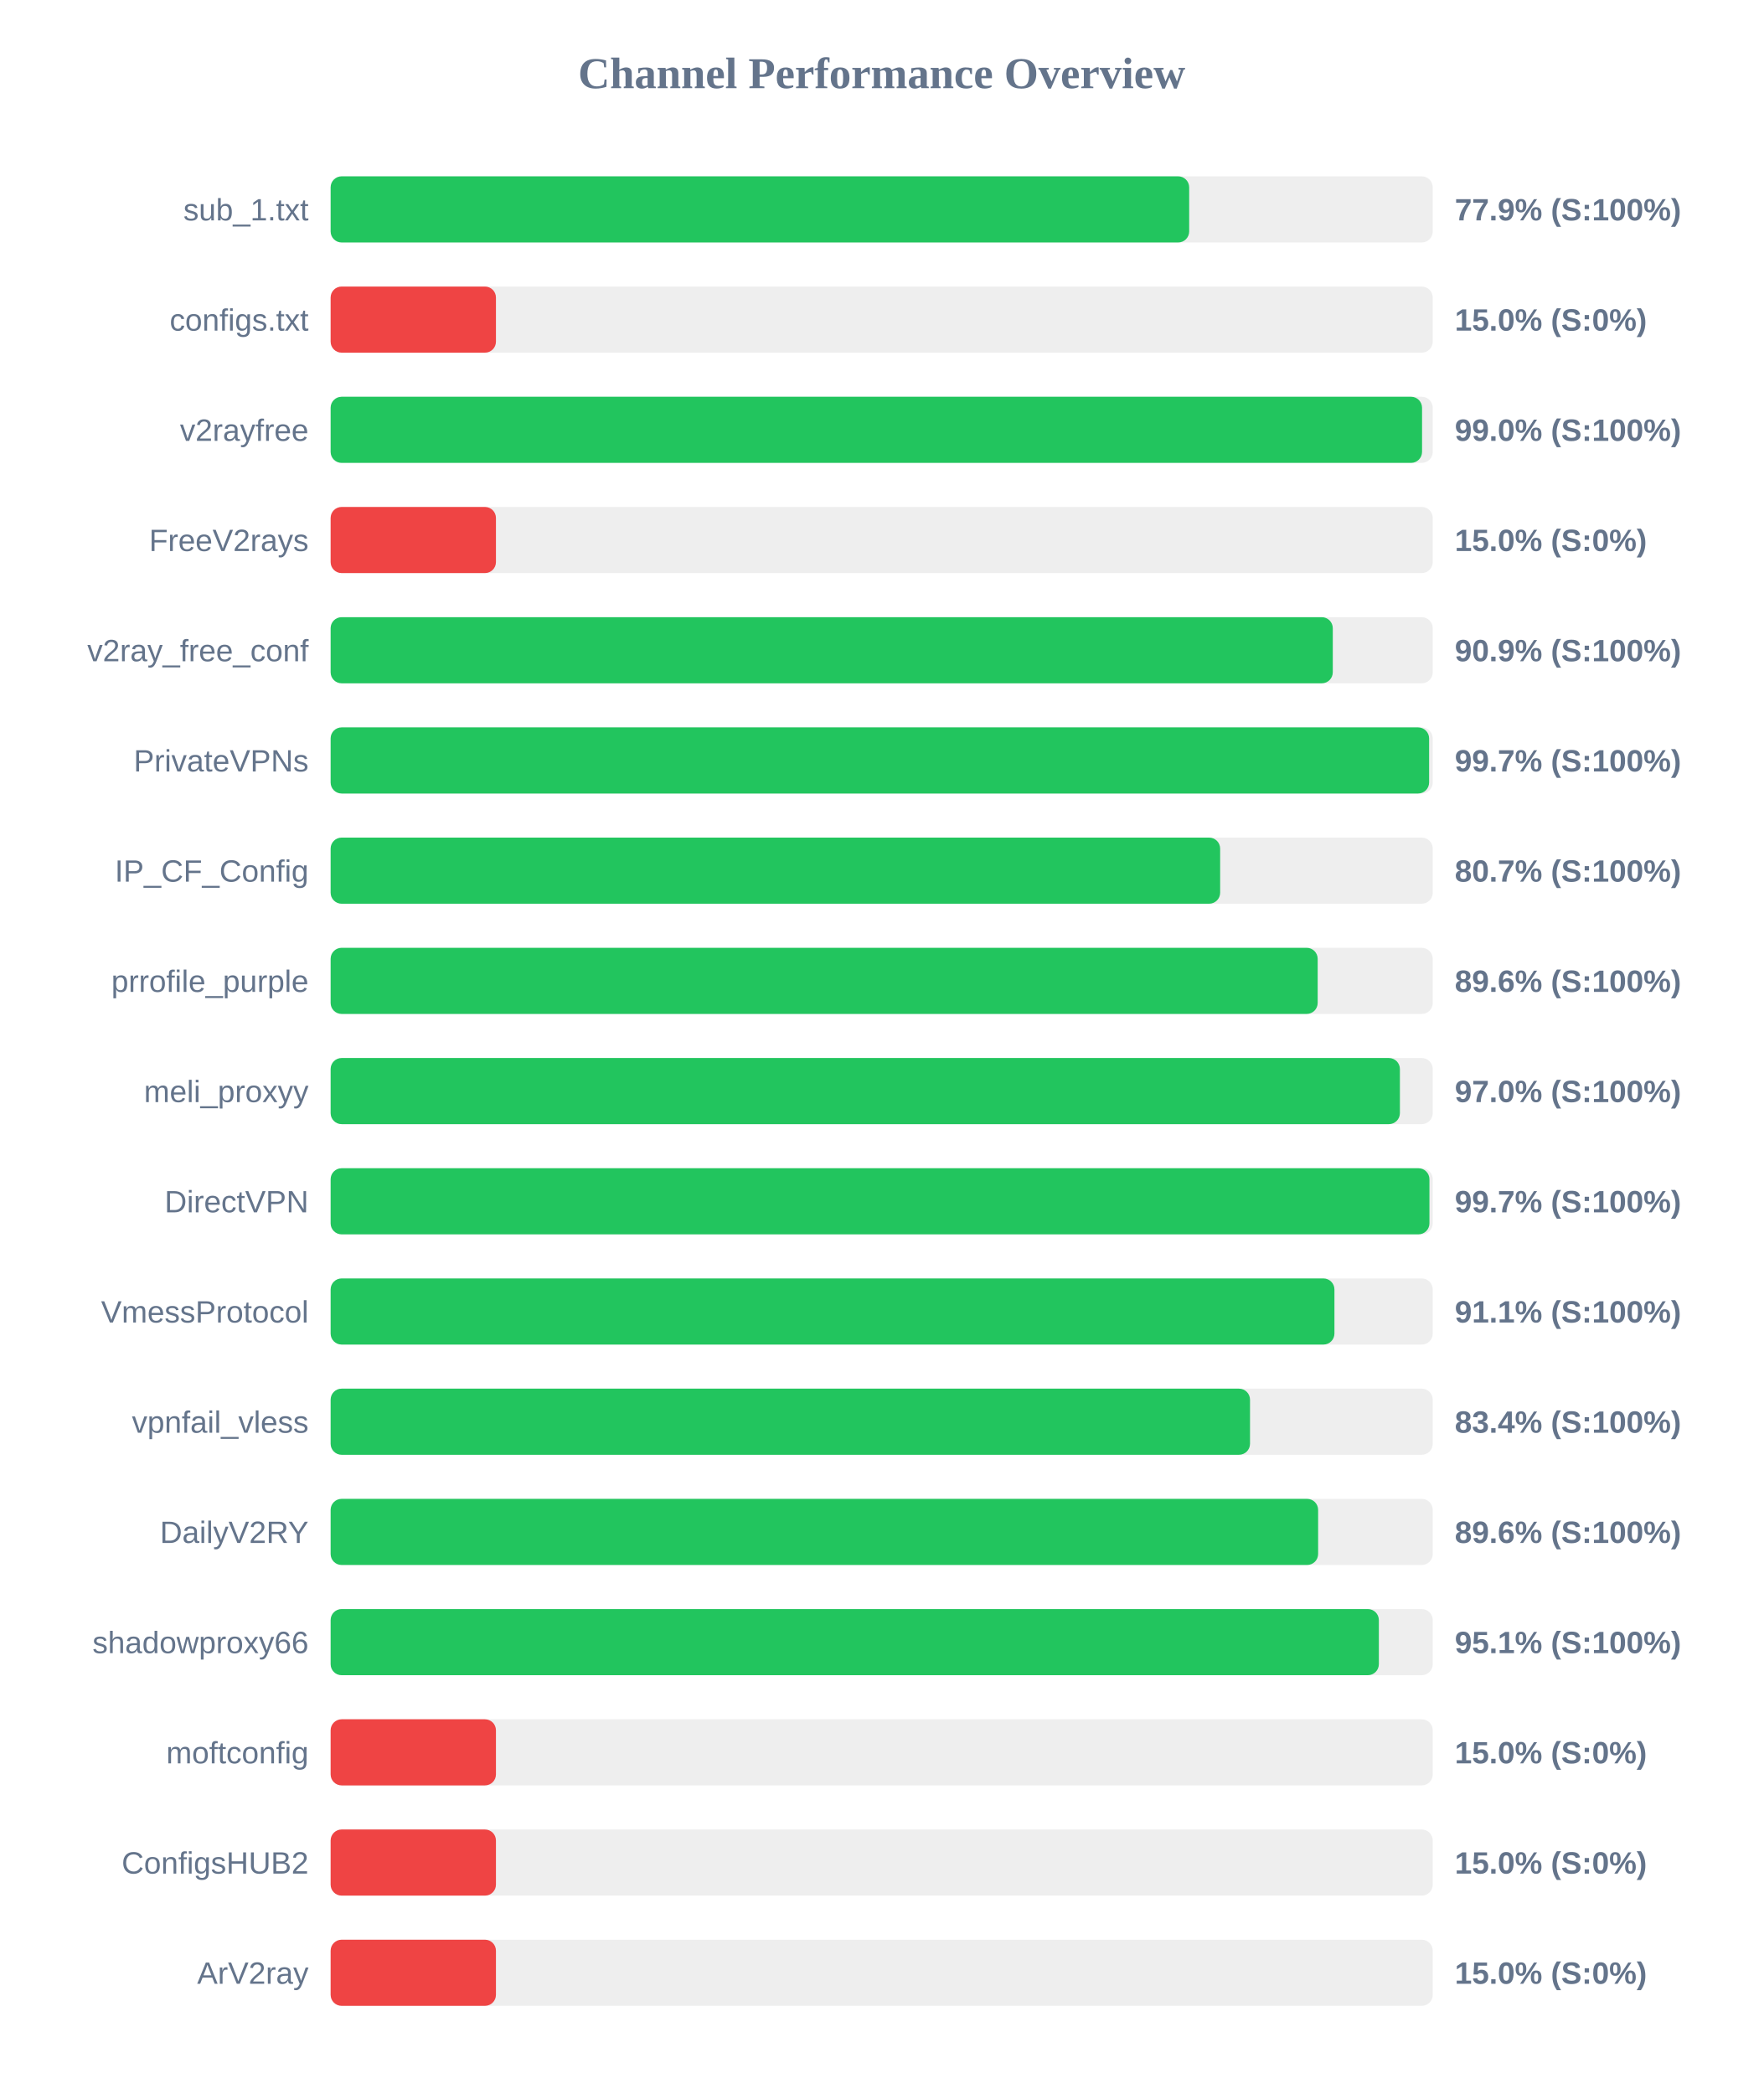
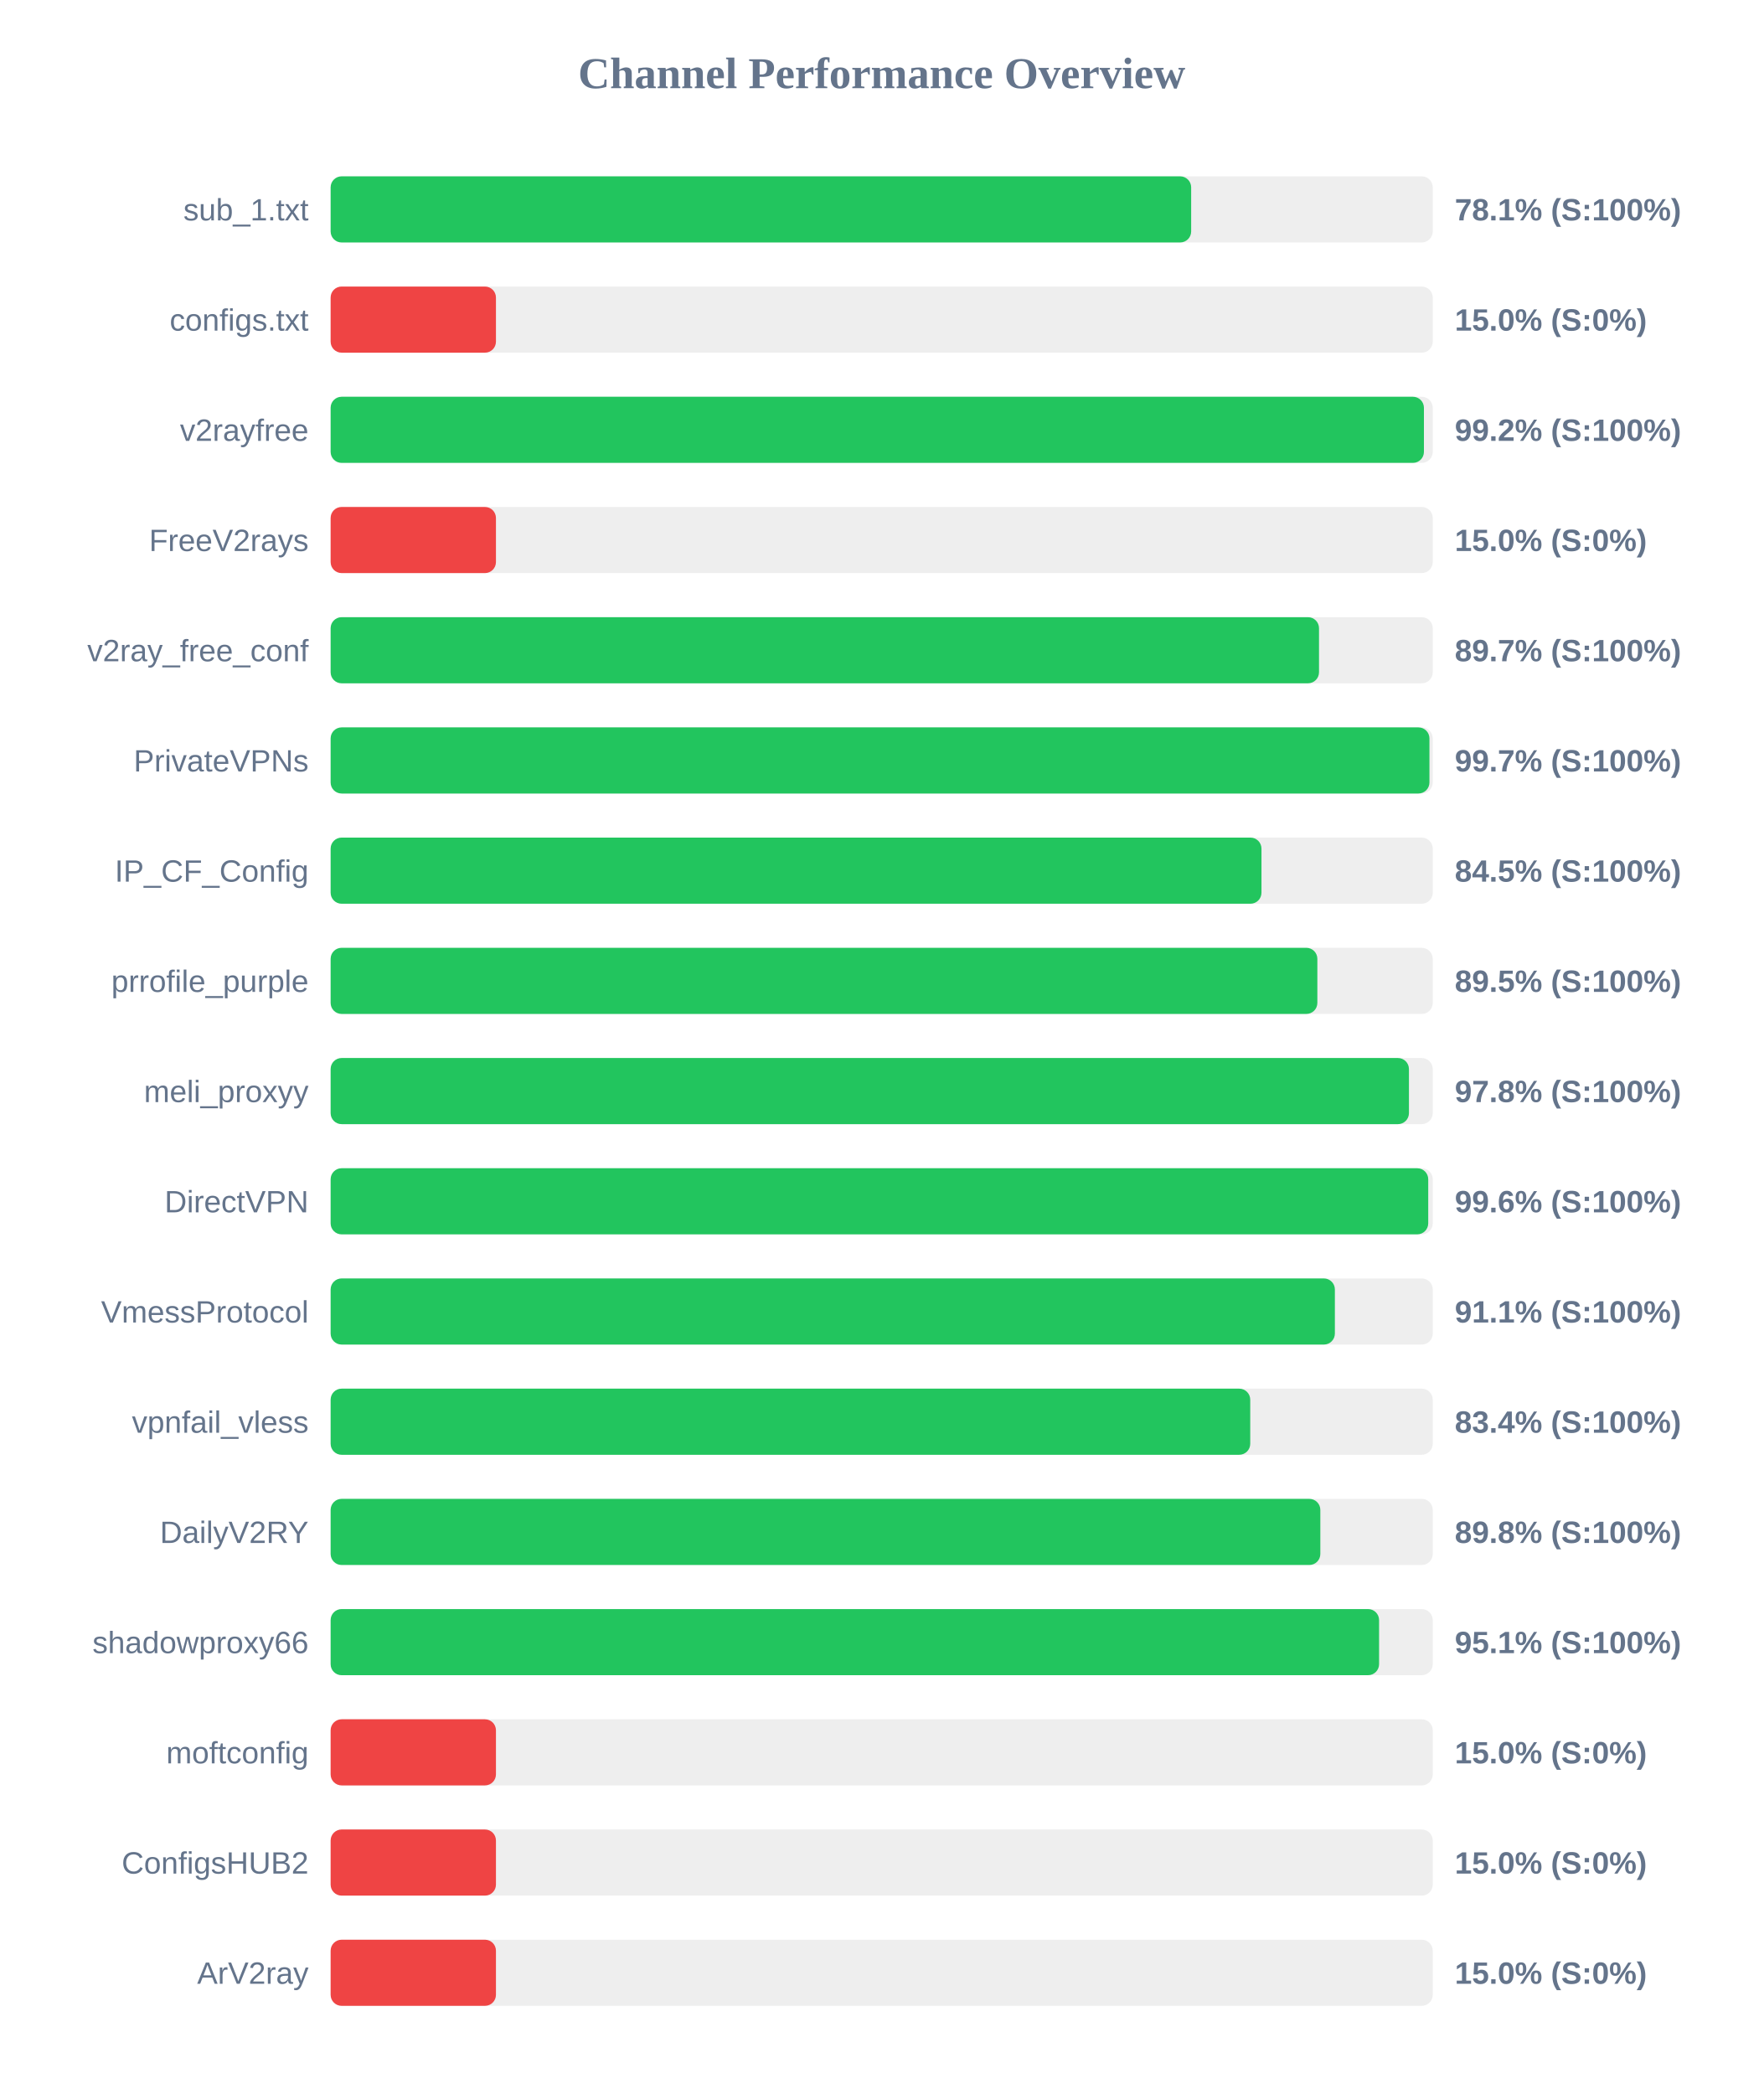
<svg xmlns="http://www.w3.org/2000/svg" width="800" height="950" version="1.1">
  <style>
        .row { font: 14px Arial; fill: #64748b; }
        .score { font: bold 14px Arial; fill: #64748b; }
    </style>
  <text x="400" y="40" text-anchor="middle" font-size="20px" font-weight="bold" fill="#64748b">Channel Performance Overview</text>
  <rect x="150" y="80" width="500" height="30" fill="#eee" rx="5" />
-   <rect x="150" y="80" width="389.5" height="30" fill="#22c55e" rx="5" />
+   <rect x="150" y="80" width="390.4" height="30" fill="#22c55e" rx="5" />
  <text x="140" y="100" text-anchor="end" class="row">sub_1.txt</text>
-   <text x="660" y="100" text-anchor="start" class="score">77.9% (S:100%)</text>
+   <text x="660" y="100" text-anchor="start" class="score">78.1% (S:100%)</text>
  <rect x="150" y="130" width="500" height="30" fill="#eee" rx="5" />
  <rect x="150" y="130" width="75.0" height="30" fill="#ef4444" rx="5" />
  <text x="140" y="150" text-anchor="end" class="row">configs.txt</text>
  <text x="660" y="150" text-anchor="start" class="score">15.0% (S:0%)</text>
  <rect x="150" y="180" width="500" height="30" fill="#eee" rx="5" />
-   <rect x="150" y="180" width="495.15" height="30" fill="#22c55e" rx="5" />
+   <rect x="150" y="180" width="496.0" height="30" fill="#22c55e" rx="5" />
  <text x="140" y="200" text-anchor="end" class="row">v2rayfree</text>
-   <text x="660" y="200" text-anchor="start" class="score">99.0% (S:100%)</text>
+   <text x="660" y="200" text-anchor="start" class="score">99.2% (S:100%)</text>
  <rect x="150" y="230" width="500" height="30" fill="#eee" rx="5" />
  <rect x="150" y="230" width="75.0" height="30" fill="#ef4444" rx="5" />
  <text x="140" y="250" text-anchor="end" class="row">FreeV2rays</text>
  <text x="660" y="250" text-anchor="start" class="score">15.0% (S:0%)</text>
  <rect x="150" y="280" width="500" height="30" fill="#eee" rx="5" />
-   <rect x="150" y="280" width="454.65" height="30" fill="#22c55e" rx="5" />
+   <rect x="150" y="280" width="448.4" height="30" fill="#22c55e" rx="5" />
  <text x="140" y="300" text-anchor="end" class="row">v2ray_free_conf</text>
-   <text x="660" y="300" text-anchor="start" class="score">90.9% (S:100%)</text>
+   <text x="660" y="300" text-anchor="start" class="score">89.7% (S:100%)</text>
  <rect x="150" y="330" width="500" height="30" fill="#eee" rx="5" />
-   <rect x="150" y="330" width="498.35" height="30" fill="#22c55e" rx="5" />
+   <rect x="150" y="330" width="498.5" height="30" fill="#22c55e" rx="5" />
  <text x="140" y="350" text-anchor="end" class="row">PrivateVPNs</text>
  <text x="660" y="350" text-anchor="start" class="score">99.7% (S:100%)</text>
  <rect x="150" y="380" width="500" height="30" fill="#eee" rx="5" />
-   <rect x="150" y="380" width="403.55" height="30" fill="#22c55e" rx="5" />
+   <rect x="150" y="380" width="422.3" height="30" fill="#22c55e" rx="5" />
  <text x="140" y="400" text-anchor="end" class="row">IP_CF_Config</text>
-   <text x="660" y="400" text-anchor="start" class="score">80.7% (S:100%)</text>
+   <text x="660" y="400" text-anchor="start" class="score">84.5% (S:100%)</text>
  <rect x="150" y="430" width="500" height="30" fill="#eee" rx="5" />
-   <rect x="150" y="430" width="447.8" height="30" fill="#22c55e" rx="5" />
+   <rect x="150" y="430" width="447.65" height="30" fill="#22c55e" rx="5" />
  <text x="140" y="450" text-anchor="end" class="row">prrofile_purple</text>
-   <text x="660" y="450" text-anchor="start" class="score">89.6% (S:100%)</text>
+   <text x="660" y="450" text-anchor="start" class="score">89.5% (S:100%)</text>
  <rect x="150" y="480" width="500" height="30" fill="#eee" rx="5" />
-   <rect x="150" y="480" width="485.1" height="30" fill="#22c55e" rx="5" />
+   <rect x="150" y="480" width="489.2" height="30" fill="#22c55e" rx="5" />
  <text x="140" y="500" text-anchor="end" class="row">meli_proxyy</text>
-   <text x="660" y="500" text-anchor="start" class="score">97.0% (S:100%)</text>
+   <text x="660" y="500" text-anchor="start" class="score">97.8% (S:100%)</text>
  <rect x="150" y="530" width="500" height="30" fill="#eee" rx="5" />
-   <rect x="150" y="530" width="498.5" height="30" fill="#22c55e" rx="5" />
+   <rect x="150" y="530" width="497.95" height="30" fill="#22c55e" rx="5" />
  <text x="140" y="550" text-anchor="end" class="row">DirectVPN</text>
-   <text x="660" y="550" text-anchor="start" class="score">99.7% (S:100%)</text>
+   <text x="660" y="550" text-anchor="start" class="score">99.6% (S:100%)</text>
  <rect x="150" y="580" width="500" height="30" fill="#eee" rx="5" />
-   <rect x="150" y="580" width="455.4" height="30" fill="#22c55e" rx="5" />
+   <rect x="150" y="580" width="455.6" height="30" fill="#22c55e" rx="5" />
  <text x="140" y="600" text-anchor="end" class="row">VmessProtocol</text>
  <text x="660" y="600" text-anchor="start" class="score">91.1% (S:100%)</text>
  <rect x="150" y="630" width="500" height="30" fill="#eee" rx="5" />
-   <rect x="150" y="630" width="417.1" height="30" fill="#22c55e" rx="5" />
+   <rect x="150" y="630" width="417.2" height="30" fill="#22c55e" rx="5" />
  <text x="140" y="650" text-anchor="end" class="row">vpnfail_vless</text>
  <text x="660" y="650" text-anchor="start" class="score">83.4% (S:100%)</text>
  <rect x="150" y="680" width="500" height="30" fill="#eee" rx="5" />
-   <rect x="150" y="680" width="448.0" height="30" fill="#22c55e" rx="5" />
+   <rect x="150" y="680" width="449.0" height="30" fill="#22c55e" rx="5" />
  <text x="140" y="700" text-anchor="end" class="row">DailyV2RY</text>
-   <text x="660" y="700" text-anchor="start" class="score">89.6% (S:100%)</text>
+   <text x="660" y="700" text-anchor="start" class="score">89.8% (S:100%)</text>
  <rect x="150" y="730" width="500" height="30" fill="#eee" rx="5" />
-   <rect x="150" y="730" width="475.55" height="30" fill="#22c55e" rx="5" />
+   <rect x="150" y="730" width="475.65" height="30" fill="#22c55e" rx="5" />
  <text x="140" y="750" text-anchor="end" class="row">shadowproxy66</text>
  <text x="660" y="750" text-anchor="start" class="score">95.1% (S:100%)</text>
  <rect x="150" y="780" width="500" height="30" fill="#eee" rx="5" />
  <rect x="150" y="780" width="75.0" height="30" fill="#ef4444" rx="5" />
  <text x="140" y="800" text-anchor="end" class="row">moftconfig</text>
  <text x="660" y="800" text-anchor="start" class="score">15.0% (S:0%)</text>
  <rect x="150" y="830" width="500" height="30" fill="#eee" rx="5" />
  <rect x="150" y="830" width="75.0" height="30" fill="#ef4444" rx="5" />
  <text x="140" y="850" text-anchor="end" class="row">ConfigsHUB2</text>
  <text x="660" y="850" text-anchor="start" class="score">15.0% (S:0%)</text>
  <rect x="150" y="880" width="500" height="30" fill="#eee" rx="5" />
  <rect x="150" y="880" width="75.0" height="30" fill="#ef4444" rx="5" />
  <text x="140" y="900" text-anchor="end" class="row">ArV2ray</text>
  <text x="660" y="900" text-anchor="start" class="score">15.0% (S:0%)</text>
</svg>
